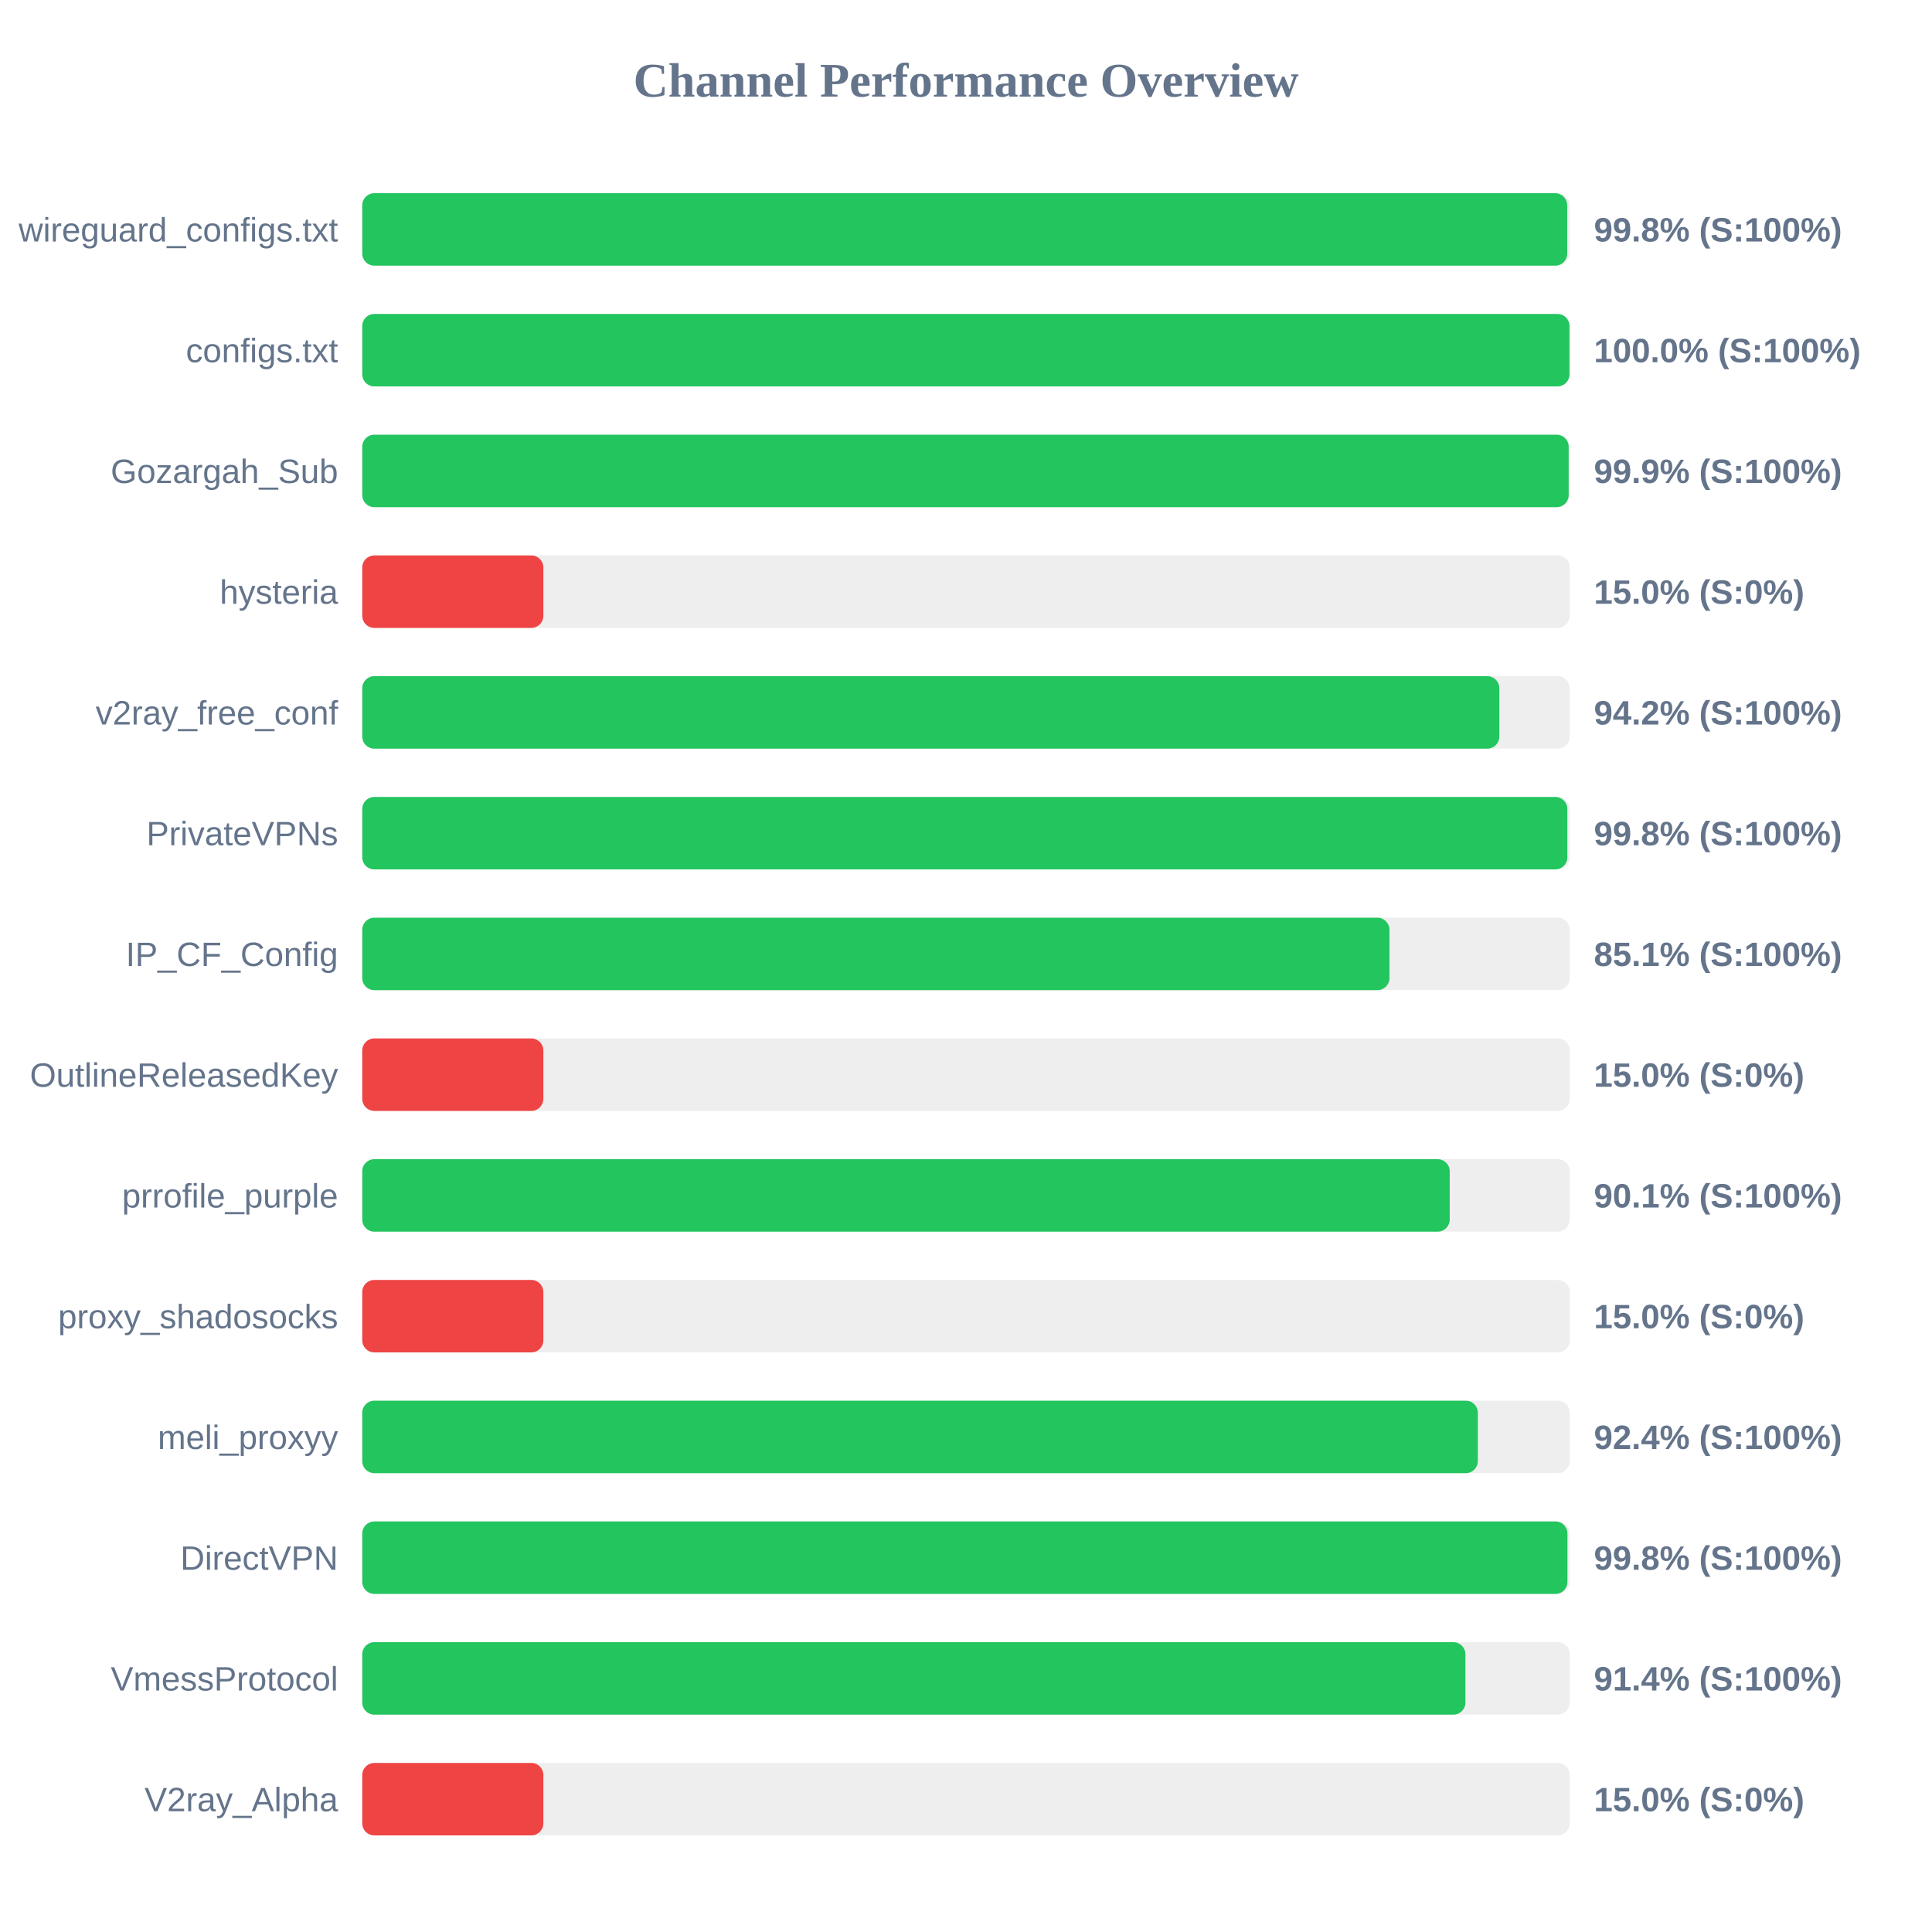
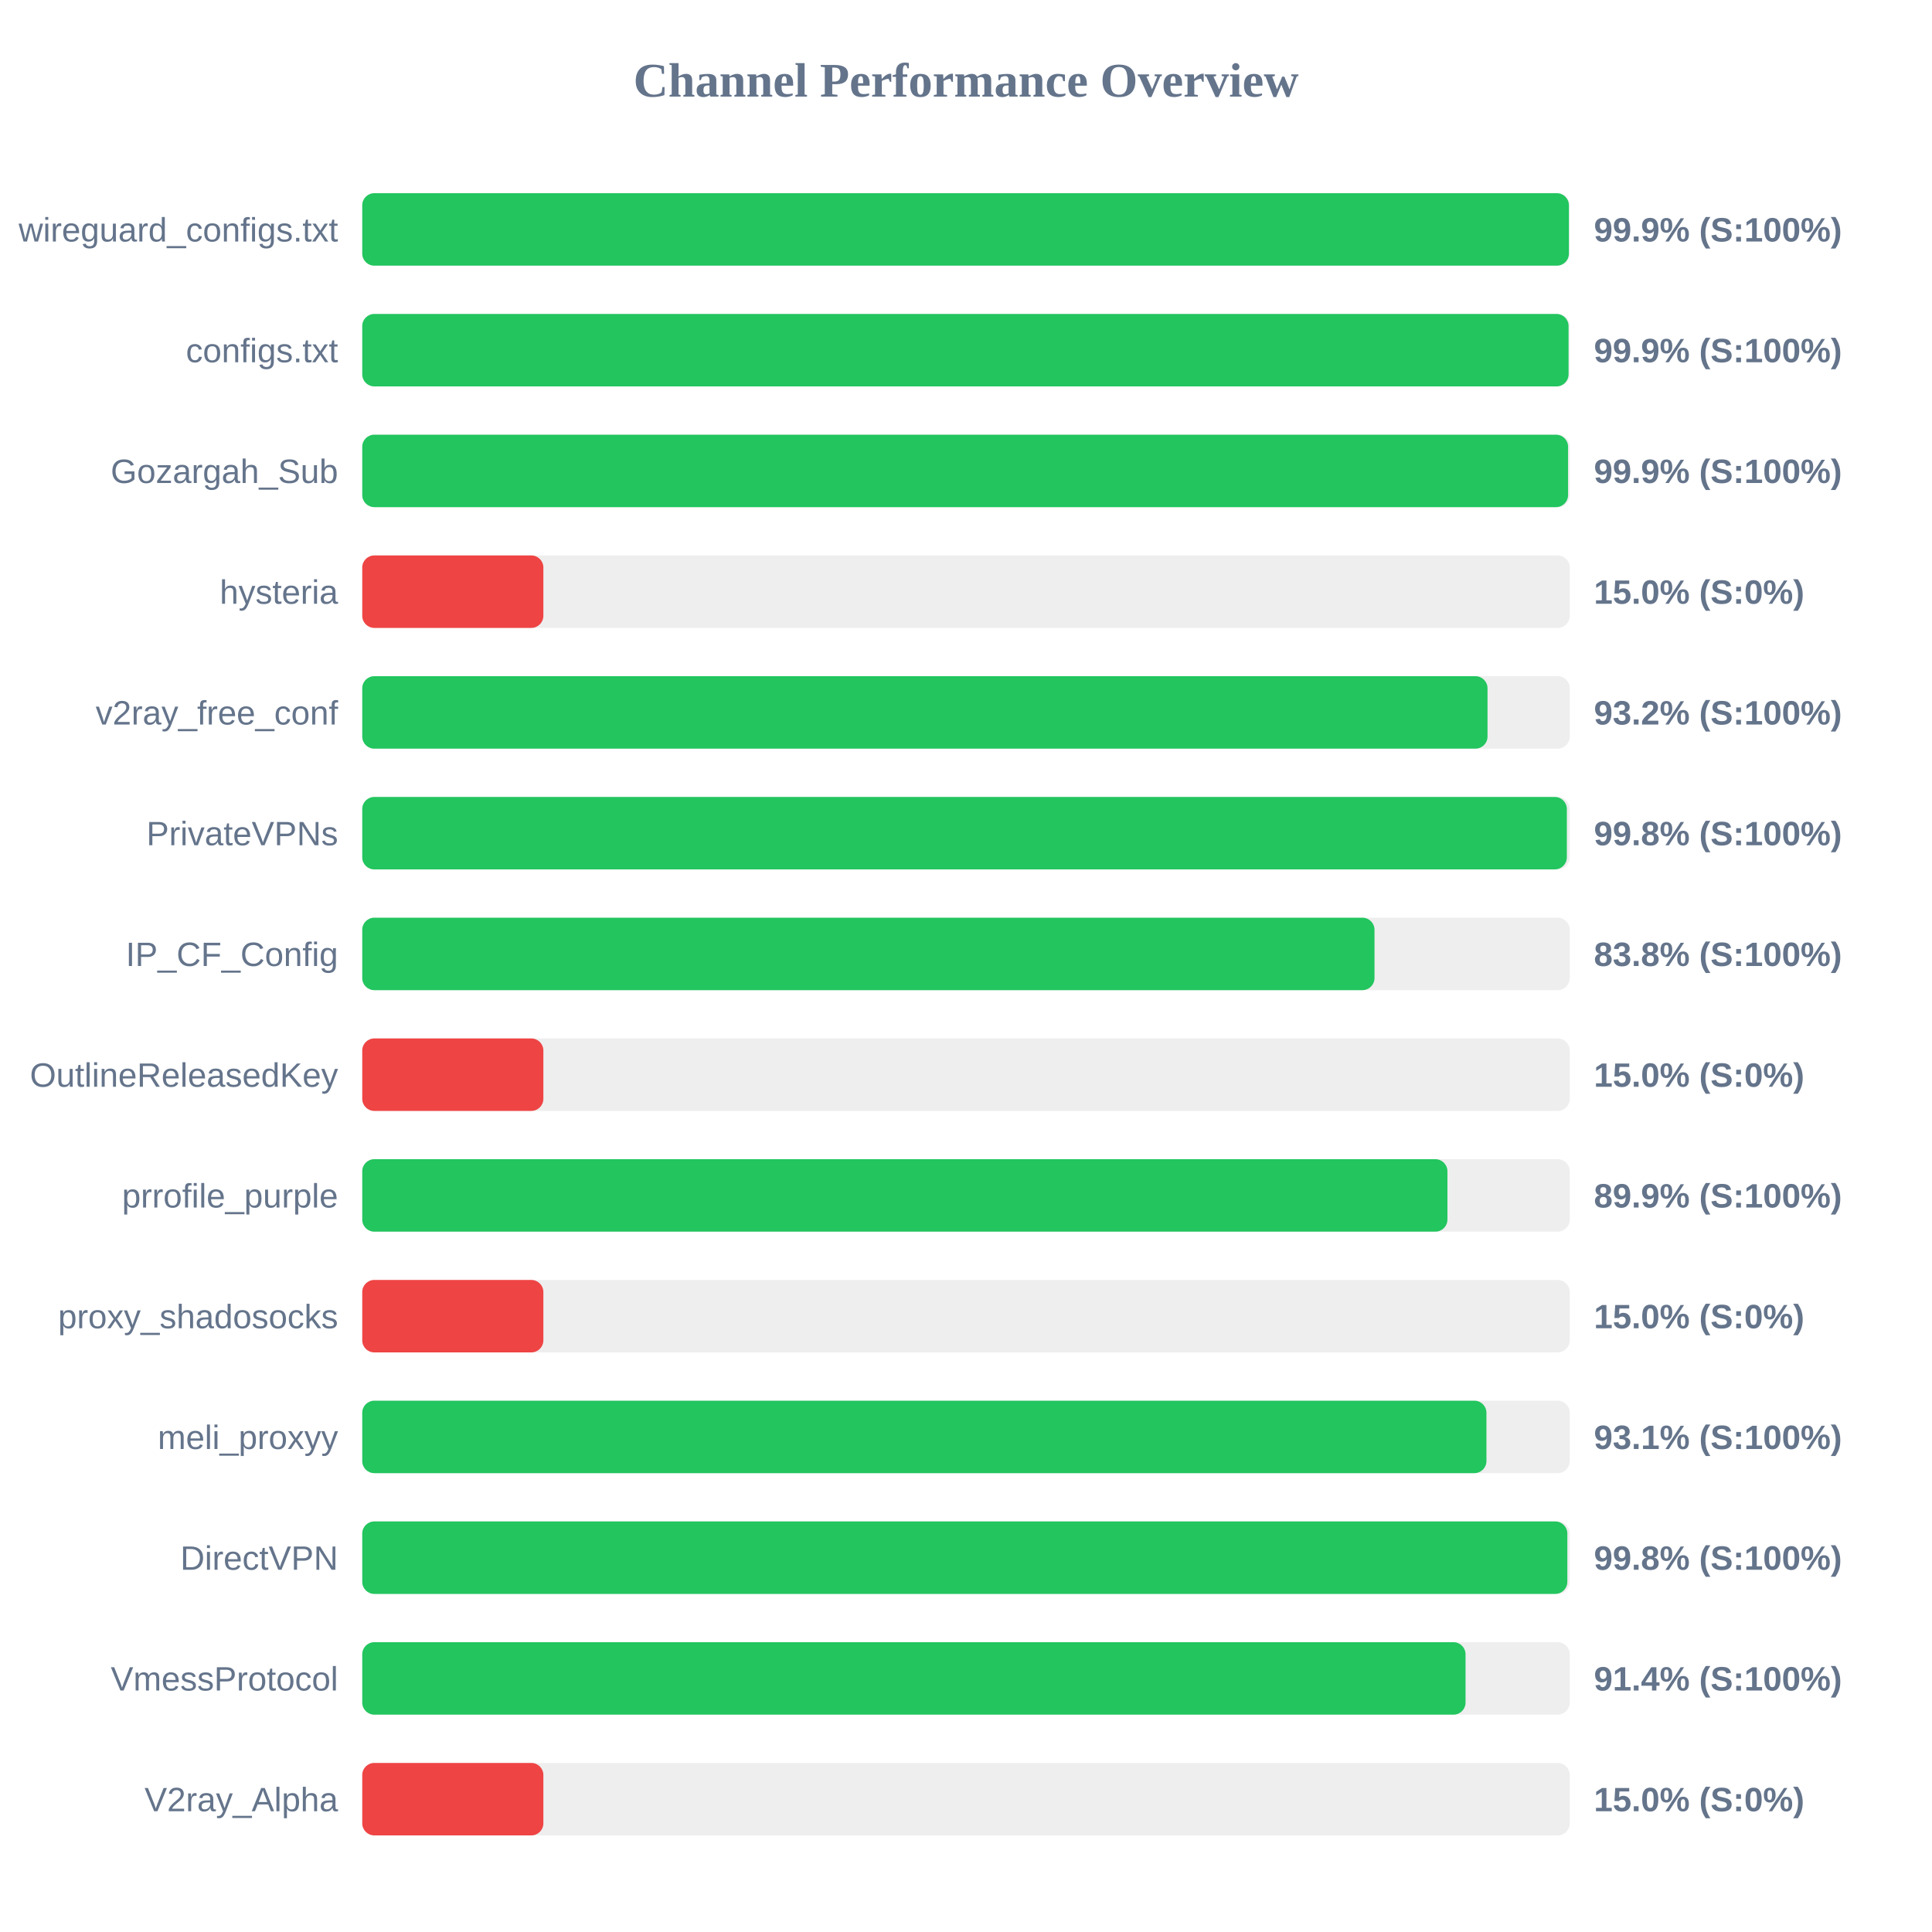
<svg xmlns="http://www.w3.org/2000/svg" width="800" height="800" version="1.1">
  <style>
        .row { font: 14px Arial; fill: #64748b; }
        .score { font: bold 14px Arial; fill: #64748b; }
    </style>
  <text x="400" y="40" text-anchor="middle" font-size="20px" font-weight="bold" fill="#64748b">Channel Performance Overview</text>
  <rect x="150" y="80" width="500" height="30" fill="#eee" rx="5" />
-   <rect x="150" y="80" width="498.95" height="30" fill="#22c55e" rx="5" />
+   <rect x="150" y="80" width="499.65" height="30" fill="#22c55e" rx="5" />
  <text x="140" y="100" text-anchor="end" class="row">wireguard_configs.txt</text>
-   <text x="660" y="100" text-anchor="start" class="score">99.8% (S:100%)</text>
+   <text x="660" y="100" text-anchor="start" class="score">99.9% (S:100%)</text>
  <rect x="150" y="130" width="500" height="30" fill="#eee" rx="5" />
-   <rect x="150" y="130" width="499.9" height="30" fill="#22c55e" rx="5" />
+   <rect x="150" y="130" width="499.5" height="30" fill="#22c55e" rx="5" />
  <text x="140" y="150" text-anchor="end" class="row">configs.txt</text>
-   <text x="660" y="150" text-anchor="start" class="score">100.0% (S:100%)</text>
+   <text x="660" y="150" text-anchor="start" class="score">99.9% (S:100%)</text>
  <rect x="150" y="180" width="500" height="30" fill="#eee" rx="5" />
-   <rect x="150" y="180" width="499.55" height="30" fill="#22c55e" rx="5" />
+   <rect x="150" y="180" width="499.3" height="30" fill="#22c55e" rx="5" />
  <text x="140" y="200" text-anchor="end" class="row">Gozargah_Sub</text>
  <text x="660" y="200" text-anchor="start" class="score">99.9% (S:100%)</text>
  <rect x="150" y="230" width="500" height="30" fill="#eee" rx="5" />
  <rect x="150" y="230" width="75.0" height="30" fill="#ef4444" rx="5" />
  <text x="140" y="250" text-anchor="end" class="row">hysteria</text>
  <text x="660" y="250" text-anchor="start" class="score">15.0% (S:0%)</text>
  <rect x="150" y="280" width="500" height="30" fill="#eee" rx="5" />
-   <rect x="150" y="280" width="470.85" height="30" fill="#22c55e" rx="5" />
+   <rect x="150" y="280" width="465.95" height="30" fill="#22c55e" rx="5" />
  <text x="140" y="300" text-anchor="end" class="row">v2ray_free_conf</text>
-   <text x="660" y="300" text-anchor="start" class="score">94.2% (S:100%)</text>
+   <text x="660" y="300" text-anchor="start" class="score">93.2% (S:100%)</text>
  <rect x="150" y="330" width="500" height="30" fill="#eee" rx="5" />
-   <rect x="150" y="330" width="499.0" height="30" fill="#22c55e" rx="5" />
+   <rect x="150" y="330" width="498.8" height="30" fill="#22c55e" rx="5" />
  <text x="140" y="350" text-anchor="end" class="row">PrivateVPNs</text>
  <text x="660" y="350" text-anchor="start" class="score">99.8% (S:100%)</text>
  <rect x="150" y="380" width="500" height="30" fill="#eee" rx="5" />
-   <rect x="150" y="380" width="425.35" height="30" fill="#22c55e" rx="5" />
+   <rect x="150" y="380" width="419.15" height="30" fill="#22c55e" rx="5" />
  <text x="140" y="400" text-anchor="end" class="row">IP_CF_Config</text>
-   <text x="660" y="400" text-anchor="start" class="score">85.1% (S:100%)</text>
+   <text x="660" y="400" text-anchor="start" class="score">83.8% (S:100%)</text>
  <rect x="150" y="430" width="500" height="30" fill="#eee" rx="5" />
  <rect x="150" y="430" width="75.0" height="30" fill="#ef4444" rx="5" />
  <text x="140" y="450" text-anchor="end" class="row">OutlineReleasedKey</text>
  <text x="660" y="450" text-anchor="start" class="score">15.0% (S:0%)</text>
  <rect x="150" y="480" width="500" height="30" fill="#eee" rx="5" />
-   <rect x="150" y="480" width="450.3" height="30" fill="#22c55e" rx="5" />
+   <rect x="150" y="480" width="449.35" height="30" fill="#22c55e" rx="5" />
  <text x="140" y="500" text-anchor="end" class="row">prrofile_purple</text>
-   <text x="660" y="500" text-anchor="start" class="score">90.1% (S:100%)</text>
+   <text x="660" y="500" text-anchor="start" class="score">89.9% (S:100%)</text>
  <rect x="150" y="530" width="500" height="30" fill="#eee" rx="5" />
  <rect x="150" y="530" width="75.0" height="30" fill="#ef4444" rx="5" />
  <text x="140" y="550" text-anchor="end" class="row">proxy_shadosocks</text>
  <text x="660" y="550" text-anchor="start" class="score">15.0% (S:0%)</text>
  <rect x="150" y="580" width="500" height="30" fill="#eee" rx="5" />
-   <rect x="150" y="580" width="461.95" height="30" fill="#22c55e" rx="5" />
+   <rect x="150" y="580" width="465.5" height="30" fill="#22c55e" rx="5" />
  <text x="140" y="600" text-anchor="end" class="row">meli_proxyy</text>
-   <text x="660" y="600" text-anchor="start" class="score">92.4% (S:100%)</text>
+   <text x="660" y="600" text-anchor="start" class="score">93.1% (S:100%)</text>
  <rect x="150" y="630" width="500" height="30" fill="#eee" rx="5" />
-   <rect x="150" y="630" width="499.05" height="30" fill="#22c55e" rx="5" />
+   <rect x="150" y="630" width="499.0" height="30" fill="#22c55e" rx="5" />
  <text x="140" y="650" text-anchor="end" class="row">DirectVPN</text>
  <text x="660" y="650" text-anchor="start" class="score">99.8% (S:100%)</text>
  <rect x="150" y="680" width="500" height="30" fill="#eee" rx="5" />
-   <rect x="150" y="680" width="456.8" height="30" fill="#22c55e" rx="5" />
+   <rect x="150" y="680" width="456.85" height="30" fill="#22c55e" rx="5" />
  <text x="140" y="700" text-anchor="end" class="row">VmessProtocol</text>
  <text x="660" y="700" text-anchor="start" class="score">91.4% (S:100%)</text>
  <rect x="150" y="730" width="500" height="30" fill="#eee" rx="5" />
  <rect x="150" y="730" width="75.0" height="30" fill="#ef4444" rx="5" />
  <text x="140" y="750" text-anchor="end" class="row">V2ray_Alpha</text>
  <text x="660" y="750" text-anchor="start" class="score">15.0% (S:0%)</text>
</svg>
